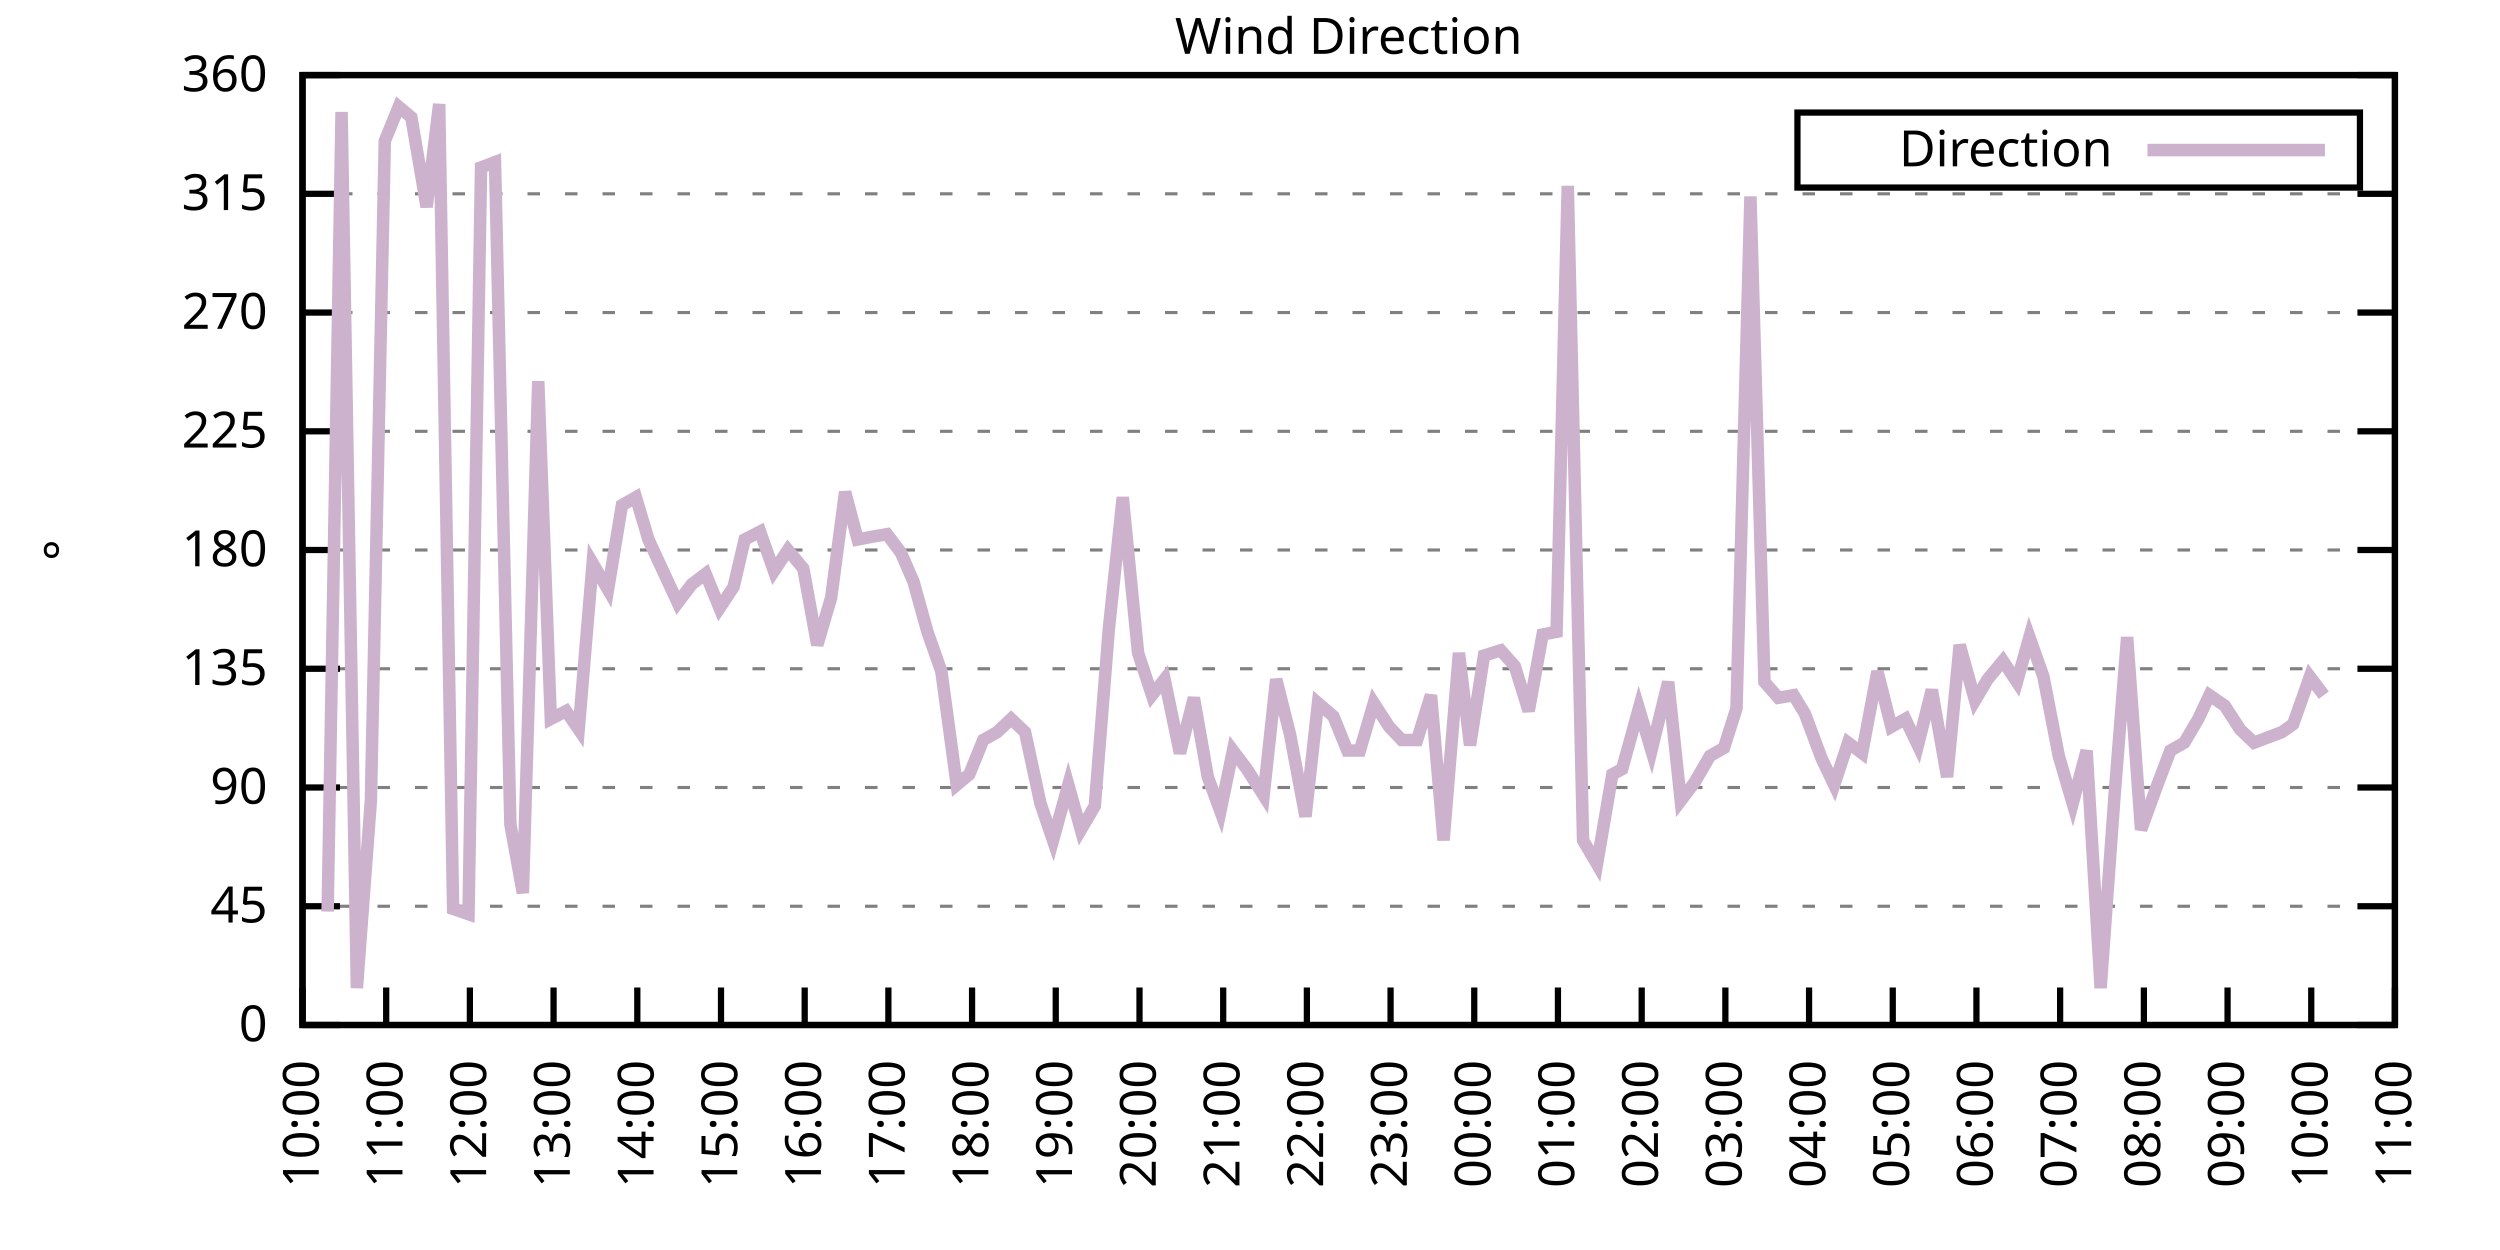
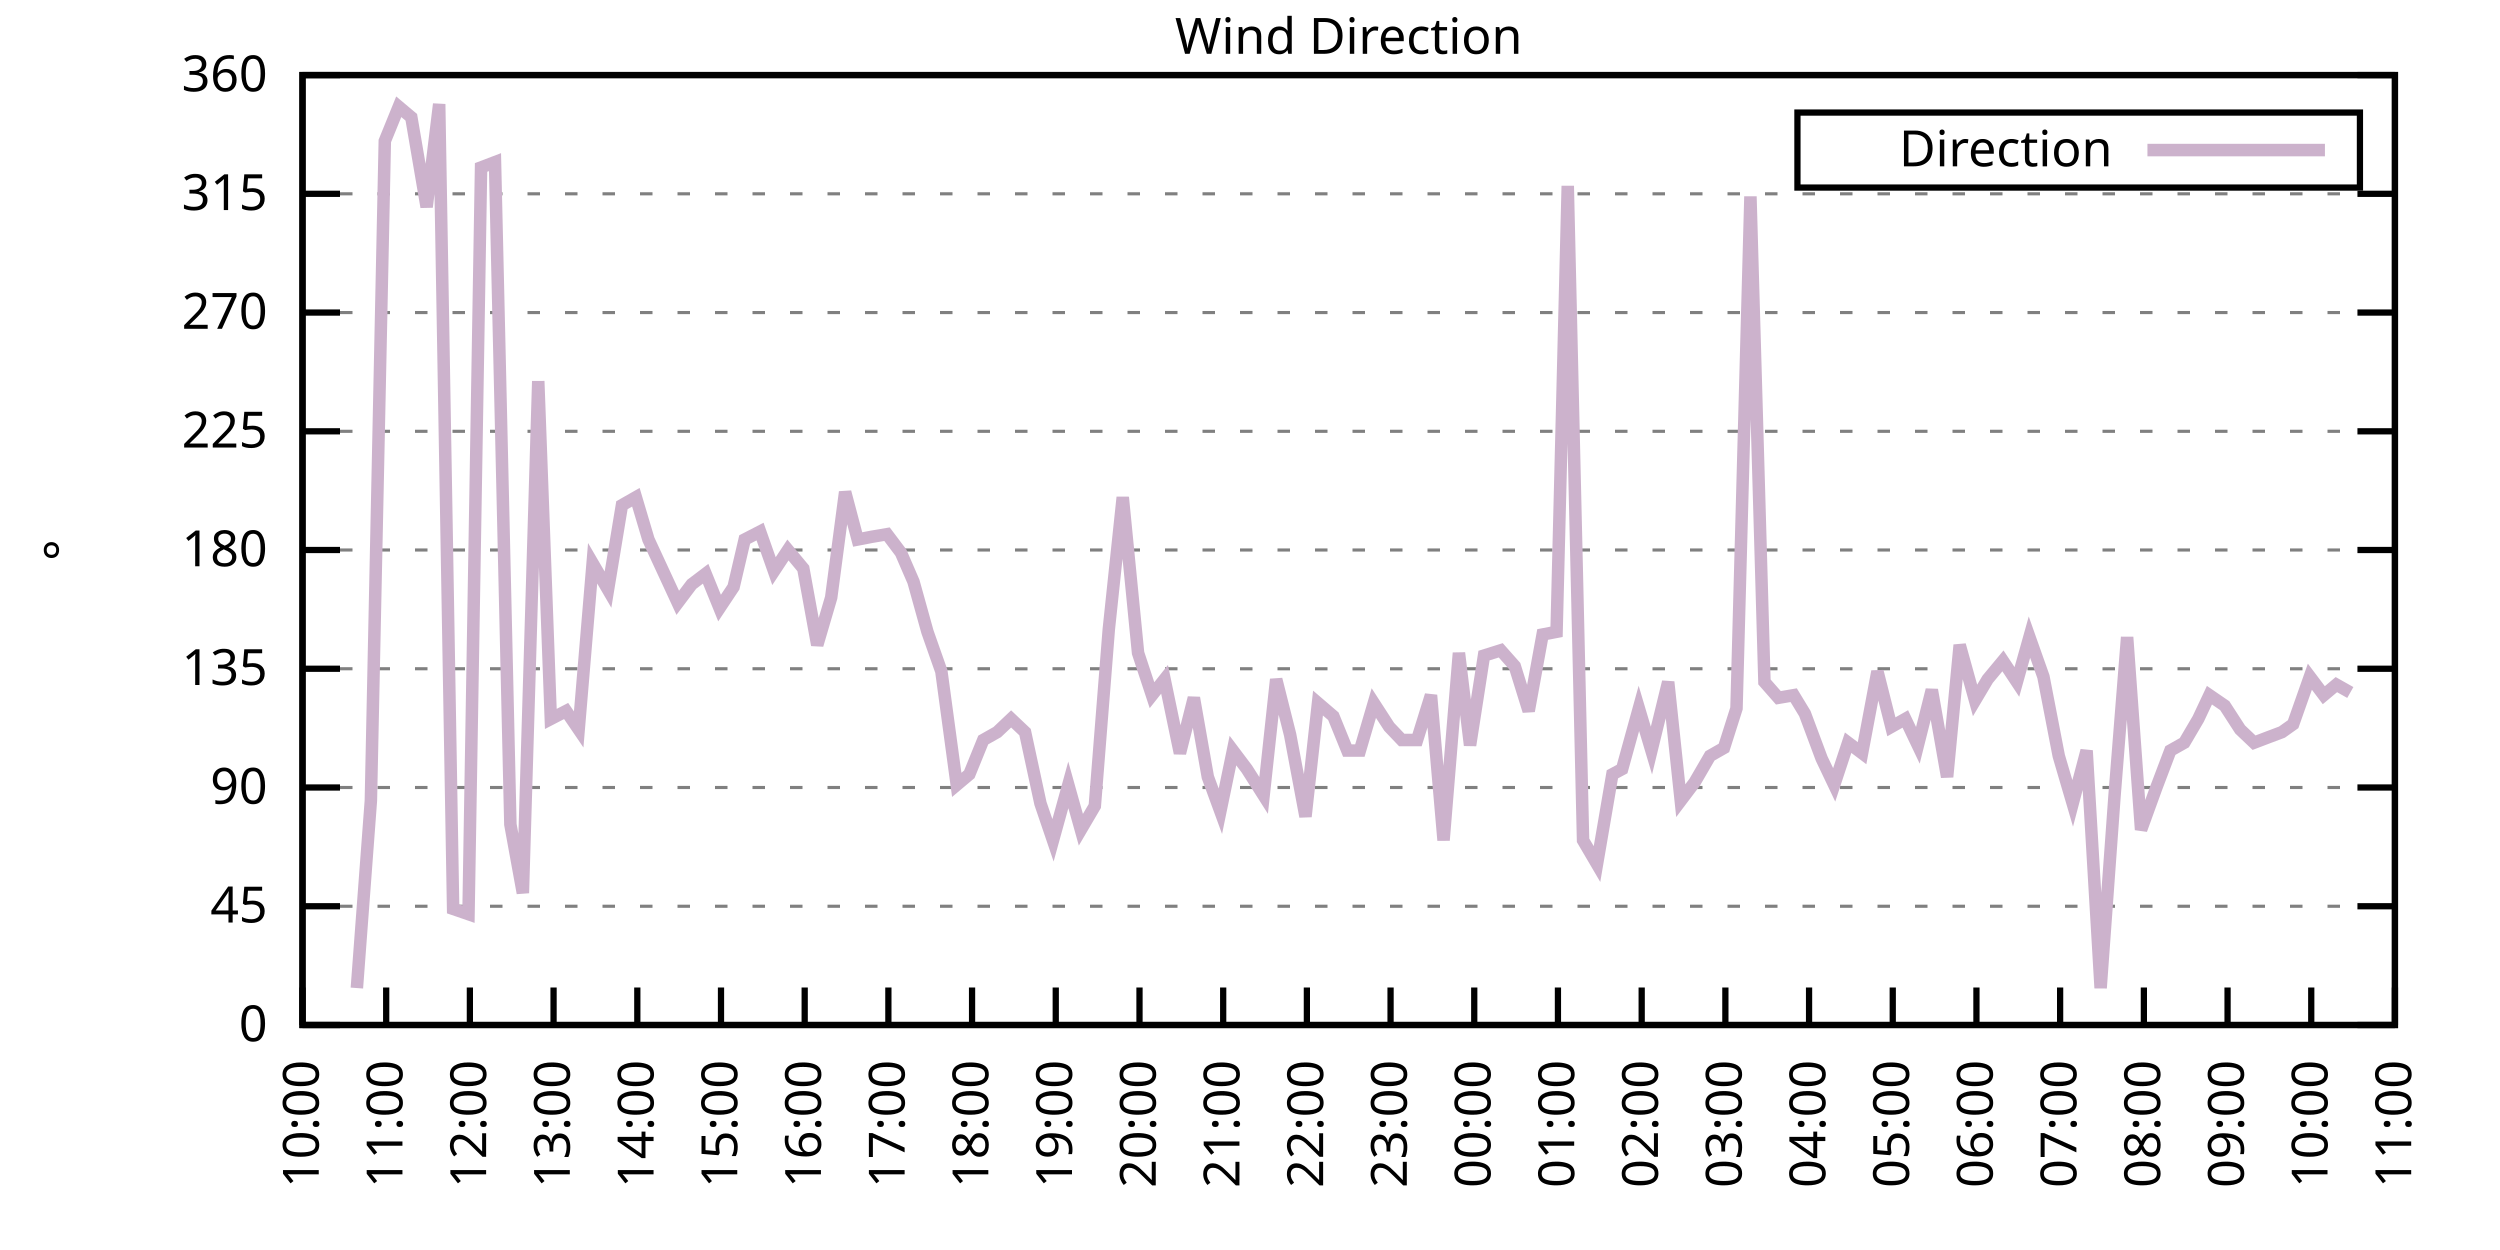
<svg xmlns="http://www.w3.org/2000/svg" xmlns:xlink="http://www.w3.org/1999/xlink" width="400" height="200" viewBox="0 0 400 200">
  <g id="gnuplot_canvas">
    <rect x="0" y="0" width="400" height="200" fill="none" />
    <defs>
      <circle id="gpDot" r="0.5" stroke-width="0.5" stroke="currentColor" />
      <path id="gpPt0" stroke-width="0.333" stroke="currentColor" d="M-1,0 h2 M0,-1 v2" />
      <path id="gpPt1" stroke-width="0.333" stroke="currentColor" d="M-1,-1 L1,1 M1,-1 L-1,1" />
      <path id="gpPt2" stroke-width="0.333" stroke="currentColor" d="M-1,0 L1,0 M0,-1 L0,1 M-1,-1 L1,1 M-1,1 L1,-1" />
      <rect id="gpPt3" stroke-width="0.333" stroke="currentColor" x="-1" y="-1" width="2" height="2" />
      <rect id="gpPt4" stroke-width="0.333" stroke="currentColor" fill="currentColor" x="-1" y="-1" width="2" height="2" />
      <circle id="gpPt5" stroke-width="0.333" stroke="currentColor" cx="0" cy="0" r="1" />
      <use xlink:href="#gpPt5" id="gpPt6" fill="currentColor" stroke="none" />
      <path id="gpPt7" stroke-width="0.333" stroke="currentColor" d="M0,-1.33 L-1.33,0.67 L1.33,0.67 z" />
      <use xlink:href="#gpPt7" id="gpPt8" fill="currentColor" stroke="none" />
      <use xlink:href="#gpPt7" id="gpPt9" stroke="currentColor" transform="rotate(180)" />
      <use xlink:href="#gpPt9" id="gpPt10" fill="currentColor" stroke="none" />
      <use xlink:href="#gpPt3" id="gpPt11" stroke="currentColor" transform="rotate(45)" />
      <use xlink:href="#gpPt11" id="gpPt12" fill="currentColor" stroke="none" />
      <path id="gpPt13" stroke-width="0.333" stroke="currentColor" d="M0,1.330 L1.265,0.411 L0.782,-1.067 L-0.782,-1.076 L-1.265,0.411 z" />
      <use xlink:href="#gpPt13" id="gpPt14" fill="currentColor" stroke="none" />
      <filter id="textbox" filterUnits="objectBoundingBox" x="0" y="0" height="1" width="1">
        <feFlood flood-color="white" flood-opacity="1" result="bgnd" />
        <feComposite in="SourceGraphic" in2="bgnd" operator="atop" />
      </filter>
      <filter id="greybox" filterUnits="objectBoundingBox" x="0" y="0" height="1" width="1">
        <feFlood flood-color="lightgrey" flood-opacity="1" result="grey" />
        <feComposite in="SourceGraphic" in2="grey" operator="atop" />
      </filter>
    </defs>
    <g fill="none" color="white" stroke="currentColor" stroke-width="1.00" stroke-linecap="butt" stroke-linejoin="miter">
</g>
    <g fill="none" color="black" stroke="currentColor" stroke-width="1.00" stroke-linecap="butt" stroke-linejoin="miter">
      <g stroke="none" shape-rendering="crispEdges">
        <polygon fill="rgb(255, 255, 255)" points="48.40,164.00 383.18,164.00 383.18,12.02 48.40,12.02 " />
      </g>
    </g>
    <g fill="none" color="black" stroke="currentColor" stroke-width="1.00" stroke-linecap="butt" stroke-linejoin="miter">
</g>
    <g fill="none" color="black" stroke="black" stroke-width="0.50" stroke-linecap="butt" stroke-linejoin="miter">
</g>
    <g fill="none" color="gray" stroke="currentColor" stroke-width="0.50" stroke-linecap="butt" stroke-linejoin="miter">
      <path stroke="gray" stroke-dasharray="2,4" class="gridline" d="M48.40,164.00 L383.19,164.00  " />
    </g>
    <g fill="none" color="gray" stroke="gray" stroke-width="1.00" stroke-linecap="butt" stroke-linejoin="miter">
</g>
    <g fill="none" color="black" stroke="currentColor" stroke-width="1.00" stroke-linecap="butt" stroke-linejoin="miter">
      <path stroke="black" d="M48.40,164.00 L54.40,164.00 M383.19,164.00 L377.19,164.00  " />
      <g transform="translate(42.80,166.60)" stroke="none" fill="black" font-family="Sans" font-size="8.00" text-anchor="end">
        <text>
          <tspan font-family="Sans"> 0</tspan>
        </text>
      </g>
    </g>
    <g fill="none" color="black" stroke="currentColor" stroke-width="1.00" stroke-linecap="butt" stroke-linejoin="miter">
</g>
    <g fill="none" color="black" stroke="black" stroke-width="0.50" stroke-linecap="butt" stroke-linejoin="miter">
</g>
    <g fill="none" color="gray" stroke="currentColor" stroke-width="0.50" stroke-linecap="butt" stroke-linejoin="miter">
      <path stroke="gray" stroke-dasharray="2,4" class="gridline" d="M48.40,145.00 L383.19,145.00  " />
    </g>
    <g fill="none" color="gray" stroke="gray" stroke-width="1.00" stroke-linecap="butt" stroke-linejoin="miter">
</g>
    <g fill="none" color="black" stroke="currentColor" stroke-width="1.00" stroke-linecap="butt" stroke-linejoin="miter">
      <path stroke="black" d="M48.40,145.00 L54.40,145.00 M383.19,145.00 L377.19,145.00  " />
      <g transform="translate(42.80,147.60)" stroke="none" fill="black" font-family="Sans" font-size="8.00" text-anchor="end">
        <text>
          <tspan font-family="Sans"> 45</tspan>
        </text>
      </g>
    </g>
    <g fill="none" color="black" stroke="currentColor" stroke-width="1.00" stroke-linecap="butt" stroke-linejoin="miter">
</g>
    <g fill="none" color="black" stroke="black" stroke-width="0.50" stroke-linecap="butt" stroke-linejoin="miter">
</g>
    <g fill="none" color="gray" stroke="currentColor" stroke-width="0.50" stroke-linecap="butt" stroke-linejoin="miter">
      <path stroke="gray" stroke-dasharray="2,4" class="gridline" d="M48.40,126.00 L383.19,126.00  " />
    </g>
    <g fill="none" color="gray" stroke="gray" stroke-width="1.00" stroke-linecap="butt" stroke-linejoin="miter">
</g>
    <g fill="none" color="black" stroke="currentColor" stroke-width="1.00" stroke-linecap="butt" stroke-linejoin="miter">
      <path stroke="black" d="M48.40,126.00 L54.40,126.00 M383.19,126.00 L377.19,126.00  " />
      <g transform="translate(42.80,128.60)" stroke="none" fill="black" font-family="Sans" font-size="8.00" text-anchor="end">
        <text>
          <tspan font-family="Sans"> 90</tspan>
        </text>
      </g>
    </g>
    <g fill="none" color="black" stroke="currentColor" stroke-width="1.00" stroke-linecap="butt" stroke-linejoin="miter">
</g>
    <g fill="none" color="black" stroke="black" stroke-width="0.50" stroke-linecap="butt" stroke-linejoin="miter">
</g>
    <g fill="none" color="gray" stroke="currentColor" stroke-width="0.50" stroke-linecap="butt" stroke-linejoin="miter">
      <path stroke="gray" stroke-dasharray="2,4" class="gridline" d="M48.40,107.00 L383.19,107.00  " />
    </g>
    <g fill="none" color="gray" stroke="gray" stroke-width="1.00" stroke-linecap="butt" stroke-linejoin="miter">
</g>
    <g fill="none" color="black" stroke="currentColor" stroke-width="1.00" stroke-linecap="butt" stroke-linejoin="miter">
      <path stroke="black" d="M48.40,107.00 L54.40,107.00 M383.19,107.00 L377.19,107.00  " />
      <g transform="translate(42.80,109.60)" stroke="none" fill="black" font-family="Sans" font-size="8.00" text-anchor="end">
        <text>
          <tspan font-family="Sans"> 135</tspan>
        </text>
      </g>
    </g>
    <g fill="none" color="black" stroke="currentColor" stroke-width="1.00" stroke-linecap="butt" stroke-linejoin="miter">
</g>
    <g fill="none" color="black" stroke="black" stroke-width="0.50" stroke-linecap="butt" stroke-linejoin="miter">
</g>
    <g fill="none" color="gray" stroke="currentColor" stroke-width="0.50" stroke-linecap="butt" stroke-linejoin="miter">
      <path stroke="gray" stroke-dasharray="2,4" class="gridline" d="M48.40,88.00 L383.19,88.00  " />
    </g>
    <g fill="none" color="gray" stroke="gray" stroke-width="1.00" stroke-linecap="butt" stroke-linejoin="miter">
</g>
    <g fill="none" color="black" stroke="currentColor" stroke-width="1.00" stroke-linecap="butt" stroke-linejoin="miter">
      <path stroke="black" d="M48.40,88.00 L54.40,88.00 M383.19,88.00 L377.19,88.00  " />
      <g transform="translate(42.80,90.60)" stroke="none" fill="black" font-family="Sans" font-size="8.00" text-anchor="end">
        <text>
          <tspan font-family="Sans"> 180</tspan>
        </text>
      </g>
    </g>
    <g fill="none" color="black" stroke="currentColor" stroke-width="1.00" stroke-linecap="butt" stroke-linejoin="miter">
</g>
    <g fill="none" color="black" stroke="black" stroke-width="0.50" stroke-linecap="butt" stroke-linejoin="miter">
</g>
    <g fill="none" color="gray" stroke="currentColor" stroke-width="0.50" stroke-linecap="butt" stroke-linejoin="miter">
      <path stroke="gray" stroke-dasharray="2,4" class="gridline" d="M48.40,69.01 L383.19,69.01  " />
    </g>
    <g fill="none" color="gray" stroke="gray" stroke-width="1.00" stroke-linecap="butt" stroke-linejoin="miter">
</g>
    <g fill="none" color="black" stroke="currentColor" stroke-width="1.00" stroke-linecap="butt" stroke-linejoin="miter">
      <path stroke="black" d="M48.40,69.01 L54.40,69.01 M383.19,69.01 L377.19,69.01  " />
      <g transform="translate(42.80,71.61)" stroke="none" fill="black" font-family="Sans" font-size="8.00" text-anchor="end">
        <text>
          <tspan font-family="Sans"> 225</tspan>
        </text>
      </g>
    </g>
    <g fill="none" color="black" stroke="currentColor" stroke-width="1.00" stroke-linecap="butt" stroke-linejoin="miter">
</g>
    <g fill="none" color="black" stroke="black" stroke-width="0.50" stroke-linecap="butt" stroke-linejoin="miter">
</g>
    <g fill="none" color="gray" stroke="currentColor" stroke-width="0.50" stroke-linecap="butt" stroke-linejoin="miter">
      <path stroke="gray" stroke-dasharray="2,4" class="gridline" d="M48.40,50.01 L383.19,50.01  " />
    </g>
    <g fill="none" color="gray" stroke="gray" stroke-width="1.00" stroke-linecap="butt" stroke-linejoin="miter">
</g>
    <g fill="none" color="black" stroke="currentColor" stroke-width="1.00" stroke-linecap="butt" stroke-linejoin="miter">
      <path stroke="black" d="M48.40,50.01 L54.40,50.01 M383.19,50.01 L377.19,50.01  " />
      <g transform="translate(42.80,52.61)" stroke="none" fill="black" font-family="Sans" font-size="8.00" text-anchor="end">
        <text>
          <tspan font-family="Sans"> 270</tspan>
        </text>
      </g>
    </g>
    <g fill="none" color="black" stroke="currentColor" stroke-width="1.00" stroke-linecap="butt" stroke-linejoin="miter">
</g>
    <g fill="none" color="black" stroke="black" stroke-width="0.50" stroke-linecap="butt" stroke-linejoin="miter">
</g>
    <g fill="none" color="gray" stroke="currentColor" stroke-width="0.50" stroke-linecap="butt" stroke-linejoin="miter">
      <path stroke="gray" stroke-dasharray="2,4" class="gridline" d="M48.40,31.01 L383.19,31.01  " />
    </g>
    <g fill="none" color="gray" stroke="gray" stroke-width="1.00" stroke-linecap="butt" stroke-linejoin="miter">
</g>
    <g fill="none" color="black" stroke="currentColor" stroke-width="1.00" stroke-linecap="butt" stroke-linejoin="miter">
      <path stroke="black" d="M48.40,31.01 L54.40,31.01 M383.19,31.01 L377.19,31.01  " />
      <g transform="translate(42.80,33.61)" stroke="none" fill="black" font-family="Sans" font-size="8.00" text-anchor="end">
        <text>
          <tspan font-family="Sans"> 315</tspan>
        </text>
      </g>
    </g>
    <g fill="none" color="black" stroke="currentColor" stroke-width="1.00" stroke-linecap="butt" stroke-linejoin="miter">
</g>
    <g fill="none" color="black" stroke="black" stroke-width="0.50" stroke-linecap="butt" stroke-linejoin="miter">
</g>
    <g fill="none" color="gray" stroke="currentColor" stroke-width="0.50" stroke-linecap="butt" stroke-linejoin="miter">
      <path stroke="gray" stroke-dasharray="2,4" class="gridline" d="M48.40,12.01 L383.19,12.01  " />
    </g>
    <g fill="none" color="gray" stroke="gray" stroke-width="1.00" stroke-linecap="butt" stroke-linejoin="miter">
</g>
    <g fill="none" color="black" stroke="currentColor" stroke-width="1.00" stroke-linecap="butt" stroke-linejoin="miter">
      <path stroke="black" d="M48.40,12.01 L54.40,12.01 M383.19,12.01 L377.19,12.01  " />
      <g transform="translate(42.80,14.61)" stroke="none" fill="black" font-family="Sans" font-size="8.00" text-anchor="end">
        <text>
          <tspan font-family="Sans"> 360</tspan>
        </text>
      </g>
    </g>
    <g fill="none" color="black" stroke="currentColor" stroke-width="1.00" stroke-linecap="butt" stroke-linejoin="miter">
      <path stroke="black" d="M48.40,164.00 L48.40,158.00  " />
      <g transform="translate(51.00,169.60) rotate(270.00)" stroke="none" fill="black" font-family="Sans" font-size="8.00" text-anchor="end">
        <text>
          <tspan font-family="Sans">10:00</tspan>
        </text>
      </g>
    </g>
    <g fill="none" color="black" stroke="currentColor" stroke-width="1.00" stroke-linecap="butt" stroke-linejoin="miter">
      <path stroke="black" d="M61.79,164.00 L61.79,158.00  " />
      <g transform="translate(64.39,169.60) rotate(270.00)" stroke="none" fill="black" font-family="Sans" font-size="8.00" text-anchor="end">
        <text>
          <tspan font-family="Sans">11:00</tspan>
        </text>
      </g>
    </g>
    <g fill="none" color="black" stroke="currentColor" stroke-width="1.00" stroke-linecap="butt" stroke-linejoin="miter">
      <path stroke="black" d="M75.18,164.00 L75.18,158.00  " />
      <g transform="translate(77.78,169.60) rotate(270.00)" stroke="none" fill="black" font-family="Sans" font-size="8.00" text-anchor="end">
        <text>
          <tspan font-family="Sans">12:00</tspan>
        </text>
      </g>
    </g>
    <g fill="none" color="black" stroke="currentColor" stroke-width="1.00" stroke-linecap="butt" stroke-linejoin="miter">
      <path stroke="black" d="M88.57,164.00 L88.57,158.00  " />
      <g transform="translate(91.17,169.60) rotate(270.00)" stroke="none" fill="black" font-family="Sans" font-size="8.00" text-anchor="end">
        <text>
          <tspan font-family="Sans">13:00</tspan>
        </text>
      </g>
    </g>
    <g fill="none" color="black" stroke="currentColor" stroke-width="1.00" stroke-linecap="butt" stroke-linejoin="miter">
      <path stroke="black" d="M101.97,164.00 L101.97,158.00  " />
      <g transform="translate(104.57,169.60) rotate(270.00)" stroke="none" fill="black" font-family="Sans" font-size="8.00" text-anchor="end">
        <text>
          <tspan font-family="Sans">14:00</tspan>
        </text>
      </g>
    </g>
    <g fill="none" color="black" stroke="currentColor" stroke-width="1.00" stroke-linecap="butt" stroke-linejoin="miter">
      <path stroke="black" d="M115.36,164.00 L115.36,158.00  " />
      <g transform="translate(117.96,169.60) rotate(270.00)" stroke="none" fill="black" font-family="Sans" font-size="8.00" text-anchor="end">
        <text>
          <tspan font-family="Sans">15:00</tspan>
        </text>
      </g>
    </g>
    <g fill="none" color="black" stroke="currentColor" stroke-width="1.00" stroke-linecap="butt" stroke-linejoin="miter">
      <path stroke="black" d="M128.75,164.00 L128.75,158.00  " />
      <g transform="translate(131.35,169.60) rotate(270.00)" stroke="none" fill="black" font-family="Sans" font-size="8.00" text-anchor="end">
        <text>
          <tspan font-family="Sans">16:00</tspan>
        </text>
      </g>
    </g>
    <g fill="none" color="black" stroke="currentColor" stroke-width="1.00" stroke-linecap="butt" stroke-linejoin="miter">
      <path stroke="black" d="M142.14,164.00 L142.14,158.00  " />
      <g transform="translate(144.74,169.60) rotate(270.00)" stroke="none" fill="black" font-family="Sans" font-size="8.00" text-anchor="end">
        <text>
          <tspan font-family="Sans">17:00</tspan>
        </text>
      </g>
    </g>
    <g fill="none" color="black" stroke="currentColor" stroke-width="1.00" stroke-linecap="butt" stroke-linejoin="miter">
      <path stroke="black" d="M155.53,164.00 L155.53,158.00  " />
      <g transform="translate(158.13,169.60) rotate(270.00)" stroke="none" fill="black" font-family="Sans" font-size="8.00" text-anchor="end">
        <text>
          <tspan font-family="Sans">18:00</tspan>
        </text>
      </g>
    </g>
    <g fill="none" color="black" stroke="currentColor" stroke-width="1.00" stroke-linecap="butt" stroke-linejoin="miter">
      <path stroke="black" d="M168.92,164.00 L168.92,158.00  " />
      <g transform="translate(171.52,169.60) rotate(270.00)" stroke="none" fill="black" font-family="Sans" font-size="8.00" text-anchor="end">
        <text>
          <tspan font-family="Sans">19:00</tspan>
        </text>
      </g>
    </g>
    <g fill="none" color="black" stroke="currentColor" stroke-width="1.00" stroke-linecap="butt" stroke-linejoin="miter">
      <path stroke="black" d="M182.32,164.00 L182.32,158.00  " />
      <g transform="translate(184.92,169.60) rotate(270.00)" stroke="none" fill="black" font-family="Sans" font-size="8.00" text-anchor="end">
        <text>
          <tspan font-family="Sans">20:00</tspan>
        </text>
      </g>
    </g>
    <g fill="none" color="black" stroke="currentColor" stroke-width="1.00" stroke-linecap="butt" stroke-linejoin="miter">
      <path stroke="black" d="M195.71,164.00 L195.71,158.00  " />
      <g transform="translate(198.31,169.60) rotate(270.00)" stroke="none" fill="black" font-family="Sans" font-size="8.00" text-anchor="end">
        <text>
          <tspan font-family="Sans">21:00</tspan>
        </text>
      </g>
    </g>
    <g fill="none" color="black" stroke="currentColor" stroke-width="1.00" stroke-linecap="butt" stroke-linejoin="miter">
      <path stroke="black" d="M209.10,164.00 L209.10,158.00  " />
      <g transform="translate(211.70,169.60) rotate(270.00)" stroke="none" fill="black" font-family="Sans" font-size="8.00" text-anchor="end">
        <text>
          <tspan font-family="Sans">22:00</tspan>
        </text>
      </g>
    </g>
    <g fill="none" color="black" stroke="currentColor" stroke-width="1.00" stroke-linecap="butt" stroke-linejoin="miter">
      <path stroke="black" d="M222.49,164.00 L222.49,158.00  " />
      <g transform="translate(225.09,169.60) rotate(270.00)" stroke="none" fill="black" font-family="Sans" font-size="8.00" text-anchor="end">
        <text>
          <tspan font-family="Sans">23:00</tspan>
        </text>
      </g>
    </g>
    <g fill="none" color="black" stroke="currentColor" stroke-width="1.00" stroke-linecap="butt" stroke-linejoin="miter">
      <path stroke="black" d="M235.88,164.00 L235.88,158.00  " />
      <g transform="translate(238.48,169.60) rotate(270.00)" stroke="none" fill="black" font-family="Sans" font-size="8.00" text-anchor="end">
        <text>
          <tspan font-family="Sans">00:00</tspan>
        </text>
      </g>
    </g>
    <g fill="none" color="black" stroke="currentColor" stroke-width="1.00" stroke-linecap="butt" stroke-linejoin="miter">
      <path stroke="black" d="M249.27,164.00 L249.27,158.00  " />
      <g transform="translate(251.87,169.60) rotate(270.00)" stroke="none" fill="black" font-family="Sans" font-size="8.00" text-anchor="end">
        <text>
          <tspan font-family="Sans">01:00</tspan>
        </text>
      </g>
    </g>
    <g fill="none" color="black" stroke="currentColor" stroke-width="1.00" stroke-linecap="butt" stroke-linejoin="miter">
      <path stroke="black" d="M262.67,164.00 L262.67,158.00  " />
      <g transform="translate(265.27,169.60) rotate(270.00)" stroke="none" fill="black" font-family="Sans" font-size="8.00" text-anchor="end">
        <text>
          <tspan font-family="Sans">02:00</tspan>
        </text>
      </g>
    </g>
    <g fill="none" color="black" stroke="currentColor" stroke-width="1.00" stroke-linecap="butt" stroke-linejoin="miter">
      <path stroke="black" d="M276.06,164.00 L276.06,158.00  " />
      <g transform="translate(278.66,169.60) rotate(270.00)" stroke="none" fill="black" font-family="Sans" font-size="8.00" text-anchor="end">
        <text>
          <tspan font-family="Sans">03:00</tspan>
        </text>
      </g>
    </g>
    <g fill="none" color="black" stroke="currentColor" stroke-width="1.00" stroke-linecap="butt" stroke-linejoin="miter">
      <path stroke="black" d="M289.45,164.00 L289.45,158.00  " />
      <g transform="translate(292.05,169.60) rotate(270.00)" stroke="none" fill="black" font-family="Sans" font-size="8.00" text-anchor="end">
        <text>
          <tspan font-family="Sans">04:00</tspan>
        </text>
      </g>
    </g>
    <g fill="none" color="black" stroke="currentColor" stroke-width="1.00" stroke-linecap="butt" stroke-linejoin="miter">
      <path stroke="black" d="M302.84,164.00 L302.84,158.00  " />
      <g transform="translate(305.44,169.60) rotate(270.00)" stroke="none" fill="black" font-family="Sans" font-size="8.00" text-anchor="end">
        <text>
          <tspan font-family="Sans">05:00</tspan>
        </text>
      </g>
    </g>
    <g fill="none" color="black" stroke="currentColor" stroke-width="1.00" stroke-linecap="butt" stroke-linejoin="miter">
      <path stroke="black" d="M316.23,164.00 L316.23,158.00  " />
      <g transform="translate(318.83,169.60) rotate(270.00)" stroke="none" fill="black" font-family="Sans" font-size="8.00" text-anchor="end">
        <text>
          <tspan font-family="Sans">06:00</tspan>
        </text>
      </g>
    </g>
    <g fill="none" color="black" stroke="currentColor" stroke-width="1.00" stroke-linecap="butt" stroke-linejoin="miter">
      <path stroke="black" d="M329.62,164.00 L329.62,158.00  " />
      <g transform="translate(332.22,169.60) rotate(270.00)" stroke="none" fill="black" font-family="Sans" font-size="8.00" text-anchor="end">
        <text>
          <tspan font-family="Sans">07:00</tspan>
        </text>
      </g>
    </g>
    <g fill="none" color="black" stroke="currentColor" stroke-width="1.00" stroke-linecap="butt" stroke-linejoin="miter">
      <path stroke="black" d="M343.02,164.00 L343.02,158.00  " />
      <g transform="translate(345.62,169.60) rotate(270.00)" stroke="none" fill="black" font-family="Sans" font-size="8.00" text-anchor="end">
        <text>
          <tspan font-family="Sans">08:00</tspan>
        </text>
      </g>
    </g>
    <g fill="none" color="black" stroke="currentColor" stroke-width="1.00" stroke-linecap="butt" stroke-linejoin="miter">
      <path stroke="black" d="M356.41,164.00 L356.41,158.00  " />
      <g transform="translate(359.01,169.60) rotate(270.00)" stroke="none" fill="black" font-family="Sans" font-size="8.00" text-anchor="end">
        <text>
          <tspan font-family="Sans">09:00</tspan>
        </text>
      </g>
    </g>
    <g fill="none" color="black" stroke="currentColor" stroke-width="1.00" stroke-linecap="butt" stroke-linejoin="miter">
      <path stroke="black" d="M369.80,164.00 L369.80,158.00  " />
      <g transform="translate(372.40,169.60) rotate(270.00)" stroke="none" fill="black" font-family="Sans" font-size="8.00" text-anchor="end">
        <text>
          <tspan font-family="Sans">10:00</tspan>
        </text>
      </g>
    </g>
    <g fill="none" color="black" stroke="currentColor" stroke-width="1.00" stroke-linecap="butt" stroke-linejoin="miter">
      <path stroke="black" d="M383.19,164.00 L383.19,158.00  " />
      <g transform="translate(385.79,169.60) rotate(270.00)" stroke="none" fill="black" font-family="Sans" font-size="8.00" text-anchor="end">
        <text>
          <tspan font-family="Sans">11:00</tspan>
        </text>
      </g>
    </g>
    <g fill="none" color="black" stroke="currentColor" stroke-width="1.00" stroke-linecap="butt" stroke-linejoin="miter">
</g>
    <g fill="none" color="black" stroke="currentColor" stroke-width="1.00" stroke-linecap="butt" stroke-linejoin="miter">
      <path stroke="black" d="M48.40,12.01 L48.40,164.00 L383.19,164.00 L383.19,12.01 L48.40,12.01 Z  " />
    </g>
    <g fill="none" color="black" stroke="currentColor" stroke-width="1.00" stroke-linecap="butt" stroke-linejoin="miter">
</g>
    <g fill="none" color="black" stroke="currentColor" stroke-width="1.00" stroke-linecap="butt" stroke-linejoin="miter">
      <path stroke="black" d="M287.59,30.01 L287.59,18.01 L377.59,18.01 L377.59,30.01 L287.59,30.01 Z  " />
    </g>
    <g id="Wind_direction_plot_1">
      <g fill="none" color="white" stroke="black" stroke-width="2.00" stroke-linecap="butt" stroke-linejoin="miter">
</g>
      <g fill="none" color="black" stroke="currentColor" stroke-width="2.00" stroke-linecap="butt" stroke-linejoin="miter">
        <g transform="translate(337.99,26.61)" stroke="none" fill="black" font-family="Sans" font-size="8.00" text-anchor="end">
          <text>
            <tspan font-family="Sans">Direction</tspan>
          </text>
        </g>
      </g>
      <g fill="none" color="black" stroke="currentColor" stroke-width="2.00" stroke-linecap="butt" stroke-linejoin="miter">
-         <path stroke="rgb(204, 178, 204)" d="M343.59,24.01 L371.99,24.01 M52.42,145.85 L54.65,17.92 L57.10,158.09 L59.34,128.11 L61.57,22.56 L63.80,17.08   L65.81,18.77 L68.26,33.12 L70.27,16.65 L72.50,145.42 L74.96,146.27 L76.97,26.79 L79.20,25.94 L81.66,131.91   L83.66,142.89 L86.12,60.98 L88.13,115.03 L90.58,113.76 L92.59,116.71 L94.82,90.12 L97.28,94.34 L99.51,80.83   L101.74,79.56 L103.75,86.32 L108.44,96.45 L110.67,93.49 L112.90,91.80 L115.13,97.29 L117.37,93.92 L119.15,86.32   L121.61,85.05 L123.84,91.38 L126.07,88.00 L128.53,90.96 L130.76,103.20 L132.99,95.60 L135.22,78.72 L137.23,86.32   L139.46,85.89 L141.92,85.47 L144.15,88.43 L146.16,93.07 L148.39,101.09 L150.62,107.43 L153.08,125.58 L155.09,123.89   L157.32,118.40 L159.55,117.14 L161.78,115.03 L164.01,117.14 L166.47,128.54 L168.48,134.45 L170.93,125.58 L172.94,132.76   L175.17,128.96 L177.41,100.67 L179.64,79.56 L182.09,104.47 L184.32,111.23 L186.33,108.69 L188.79,120.51 L191.02,111.65   L193.25,124.31 L195.26,129.80 L197.27,120.09 L199.50,123.05 L202.18,127.27 L204.19,108.69 L206.42,117.56 L208.88,130.65   L210.88,112.49 L213.34,114.60 L215.57,120.09 L217.58,120.09 L219.81,112.49 L222.27,116.29 L224.28,118.40 L226.73,118.40   L228.96,111.23 L230.97,134.45 L233.43,104.47 L235.21,119.25 L237.44,104.89 L240.12,104.05 L242.36,106.58 L244.59,113.76   L246.82,101.52 L249.05,101.09 L250.84,29.74 L253.29,134.45 L255.52,138.25 L257.98,123.89 L259.54,123.05 L262.22,113.34   L264.23,120.09 L266.91,109.11 L268.92,128.11 L271.15,125.16 L273.60,120.94 L275.83,119.67 L277.84,113.34 L280.07,31.43   L282.31,109.11 L284.54,111.65 L286.99,111.23 L288.78,114.18 L291.46,121.36 L293.47,125.58 L295.70,118.83 L297.93,120.51   L300.39,107.43 L302.62,116.29 L304.85,115.03 L306.86,119.25 L309.09,110.38 L311.54,124.31 L313.55,103.20 L316.01,112.07   L318.02,108.69 L320.47,105.74 L322.70,109.11 L324.71,101.94 L326.95,108.27 L329.40,120.94 L331.63,128.54 L333.86,120.09   L336.10,158.09 L338.33,127.27 L340.34,101.94 L342.57,132.76 L345.02,126.00 L347.26,120.09 L349.49,118.83 L351.72,115.03   L353.51,111.23 L355.96,112.91 L358.42,116.71 L360.65,118.83 L362.88,117.98 L365.11,117.14 L366.90,115.87 L369.58,108.27   L371.81,111.23  " />
+         <path stroke="rgb(204, 178, 204)" d="M343.59,24.01 L371.99,24.01 M57.10,158.09 L59.34,128.11 L61.57,22.56 L63.80,17.08 L65.81,18.77 L68.26,33.12   L70.27,16.65 L72.50,145.42 L74.96,146.27 L76.97,26.79 L79.20,25.94 L81.66,131.91 L83.66,142.89 L86.12,60.98   L88.13,115.03 L90.58,113.76 L92.59,116.71 L94.82,90.12 L97.28,94.34 L99.51,80.83 L101.74,79.56 L103.75,86.32   L108.44,96.45 L110.67,93.49 L112.90,91.80 L115.13,97.29 L117.37,93.92 L119.15,86.32 L121.61,85.05 L123.84,91.38   L126.07,88.00 L128.53,90.96 L130.76,103.20 L132.99,95.60 L135.22,78.72 L137.23,86.32 L139.46,85.89 L141.92,85.47   L144.15,88.43 L146.16,93.07 L148.39,101.09 L150.62,107.43 L153.08,125.58 L155.09,123.89 L157.32,118.40 L159.55,117.14   L161.78,115.03 L164.01,117.14 L166.47,128.54 L168.48,134.45 L170.93,125.58 L172.94,132.76 L175.17,128.96 L177.41,100.67   L179.64,79.56 L182.09,104.47 L184.32,111.23 L186.33,108.69 L188.79,120.51 L191.02,111.65 L193.25,124.31 L195.26,129.80   L197.27,120.09 L199.50,123.05 L202.18,127.27 L204.19,108.69 L206.42,117.56 L208.88,130.65 L210.88,112.49 L213.34,114.60   L215.57,120.09 L217.58,120.09 L219.81,112.49 L222.27,116.29 L224.28,118.40 L226.73,118.40 L228.96,111.23 L230.97,134.45   L233.43,104.47 L235.21,119.25 L237.44,104.89 L240.12,104.05 L242.36,106.58 L244.59,113.76 L246.82,101.52 L249.05,101.09   L250.84,29.74 L253.29,134.45 L255.52,138.25 L257.98,123.89 L259.54,123.05 L262.22,113.34 L264.23,120.09 L266.91,109.11   L268.92,128.11 L271.15,125.16 L273.60,120.94 L275.83,119.67 L277.84,113.34 L280.07,31.43 L282.31,109.11 L284.54,111.65   L286.99,111.23 L288.78,114.18 L291.46,121.36 L293.47,125.58 L295.70,118.83 L297.93,120.51 L300.39,107.43 L302.62,116.29   L304.85,115.03 L306.86,119.25 L309.09,110.38 L311.54,124.31 L313.55,103.20 L316.01,112.07 L318.02,108.69 L320.47,105.74   L322.70,109.11 L324.71,101.94 L326.95,108.27 L329.40,120.94 L331.63,128.54 L333.86,120.09 L336.10,158.09 L338.33,127.27   L340.34,101.94 L342.57,132.76 L345.02,126.00 L347.26,120.09 L349.49,118.83 L351.72,115.03 L353.51,111.23 L355.96,112.91   L358.42,116.71 L360.65,118.83 L362.88,117.98 L365.11,117.14 L366.90,115.87 L369.58,108.27 L371.81,111.23 L373.82,109.54   L376.05,110.80  " />
      </g>
    </g>
    <g fill="none" color="black" stroke="currentColor" stroke-width="2.00" stroke-linecap="butt" stroke-linejoin="miter">
</g>
    <g fill="none" color="black" stroke="black" stroke-width="1.00" stroke-linecap="butt" stroke-linejoin="miter">
</g>
    <g fill="none" color="black" stroke="currentColor" stroke-width="1.00" stroke-linecap="butt" stroke-linejoin="miter">
      <path stroke="black" d="M48.40,12.01 L48.40,164.00 L383.19,164.00 L383.19,12.01 L48.40,12.01 Z  " />
      <g transform="translate(12.80,88.01) rotate(270.00)" stroke="none" fill="black" font-family="Sans" font-size="8.00" text-anchor="middle">
        <text>
          <tspan font-family="Sans">°</tspan>
        </text>
      </g>
    </g>
    <g fill="none" color="black" stroke="currentColor" stroke-width="1.00" stroke-linecap="butt" stroke-linejoin="miter">
</g>
    <g fill="none" color="black" stroke="currentColor" stroke-width="1.00" stroke-linecap="butt" stroke-linejoin="miter">
      <g transform="translate(215.79,8.61)" stroke="none" fill="black" font-family="Sans" font-size="8.00" text-anchor="middle">
        <text>
          <tspan font-family="Sans">Wind Direction</tspan>
        </text>
      </g>
    </g>
    <g fill="none" color="black" stroke="currentColor" stroke-width="1.00" stroke-linecap="butt" stroke-linejoin="miter">
</g>
  </g>
</svg>
